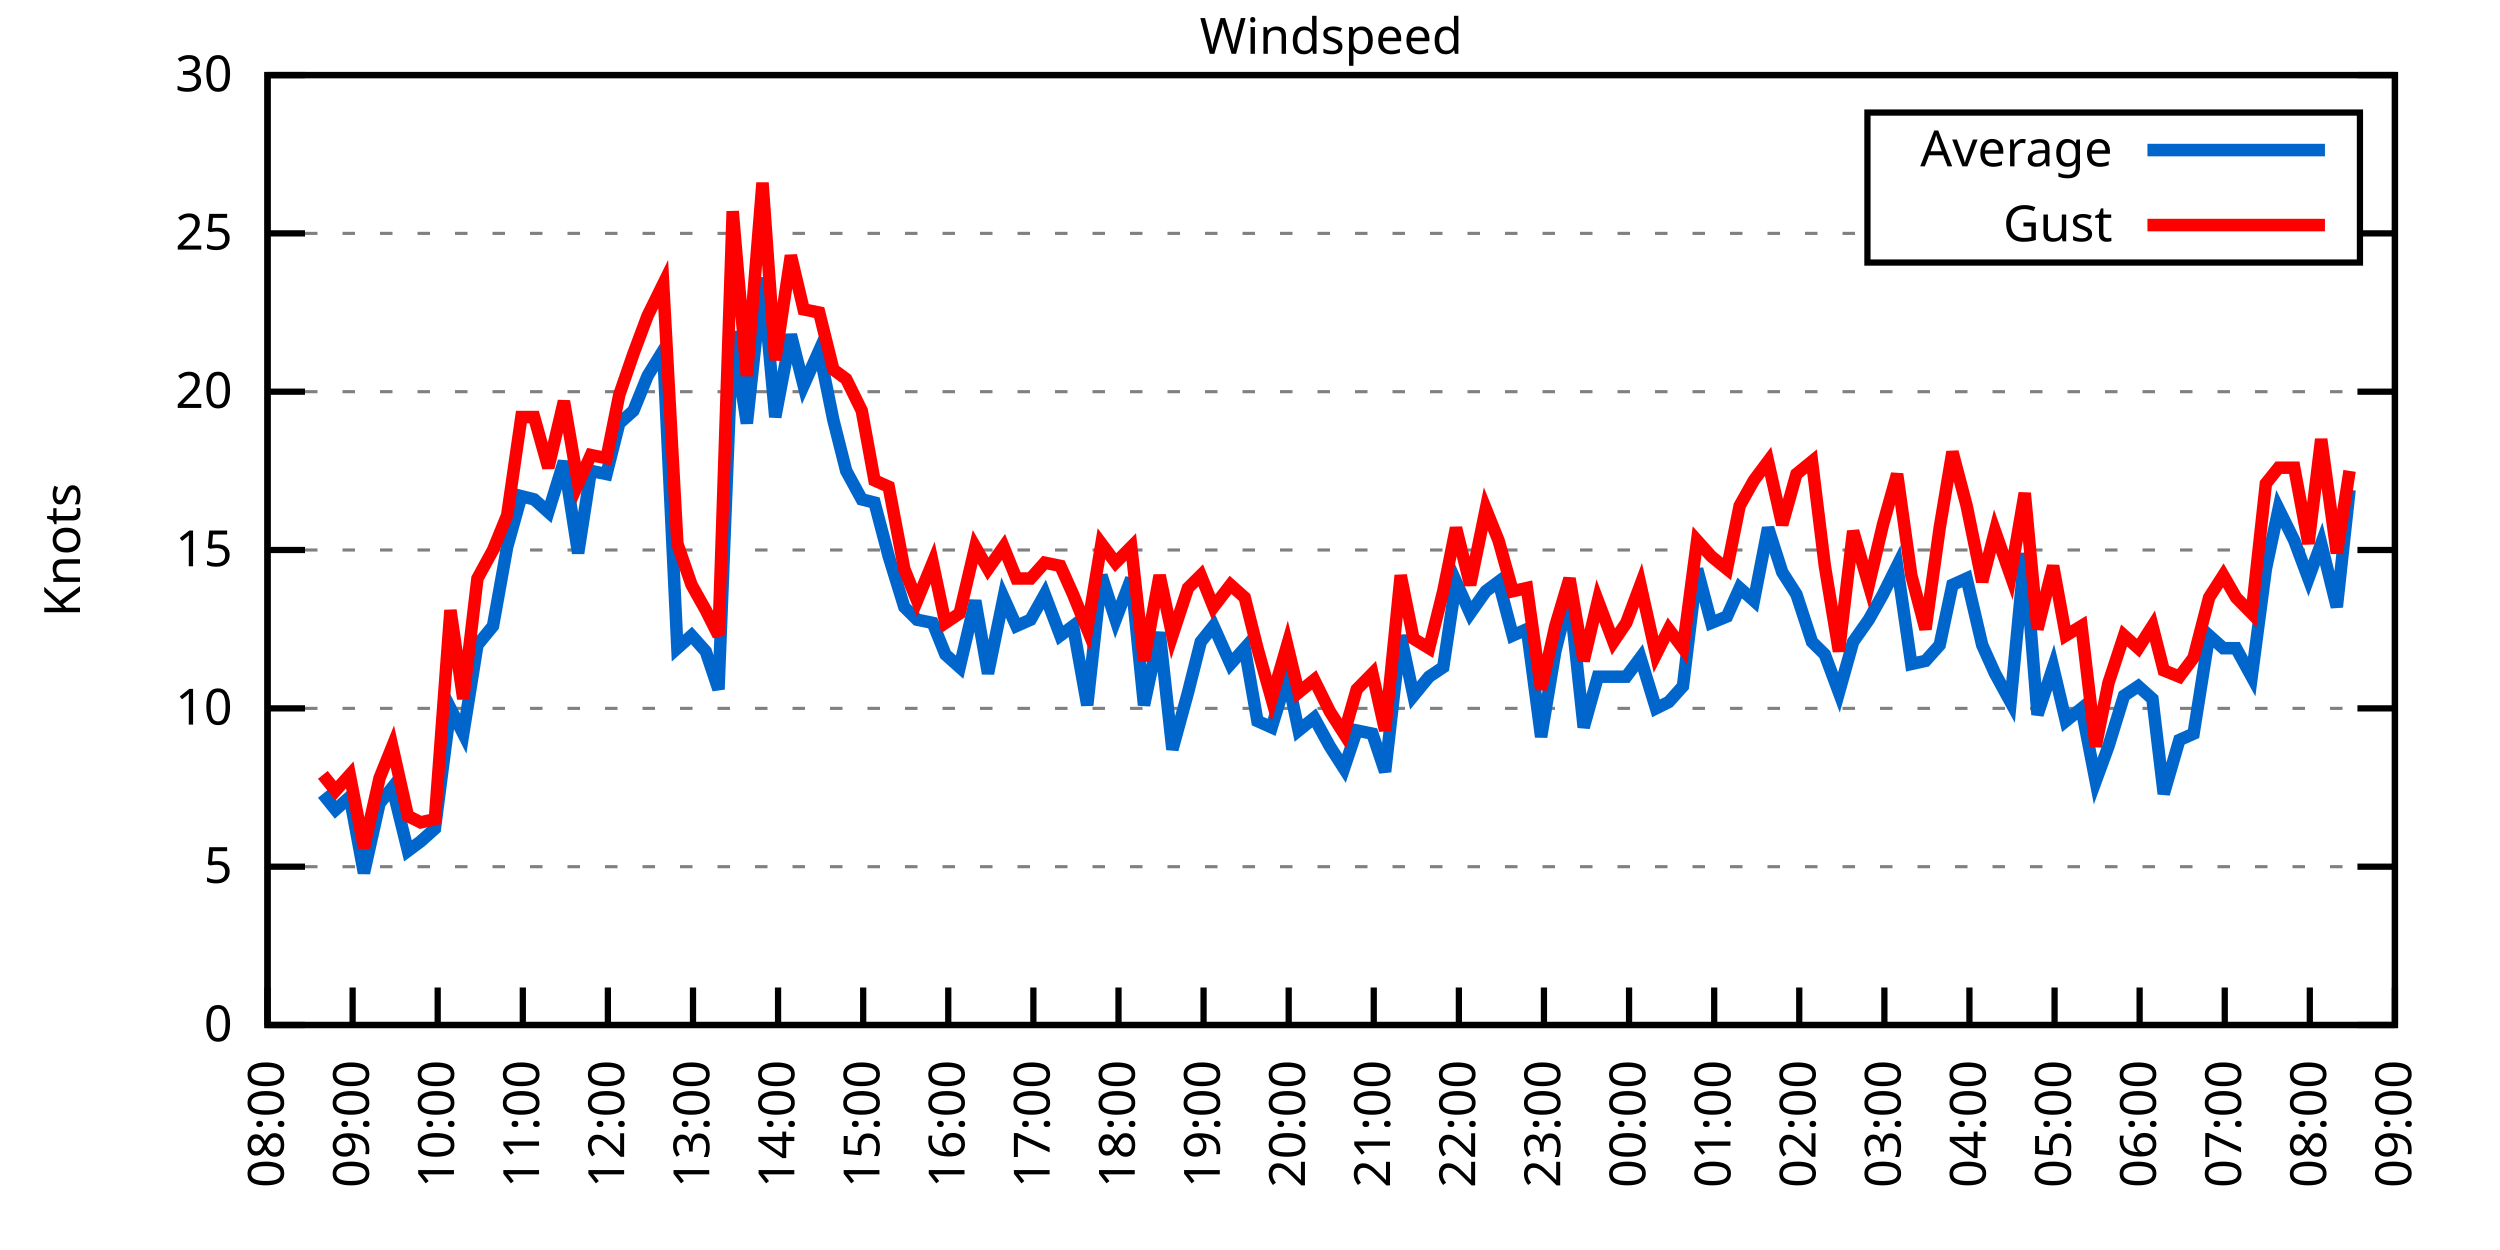
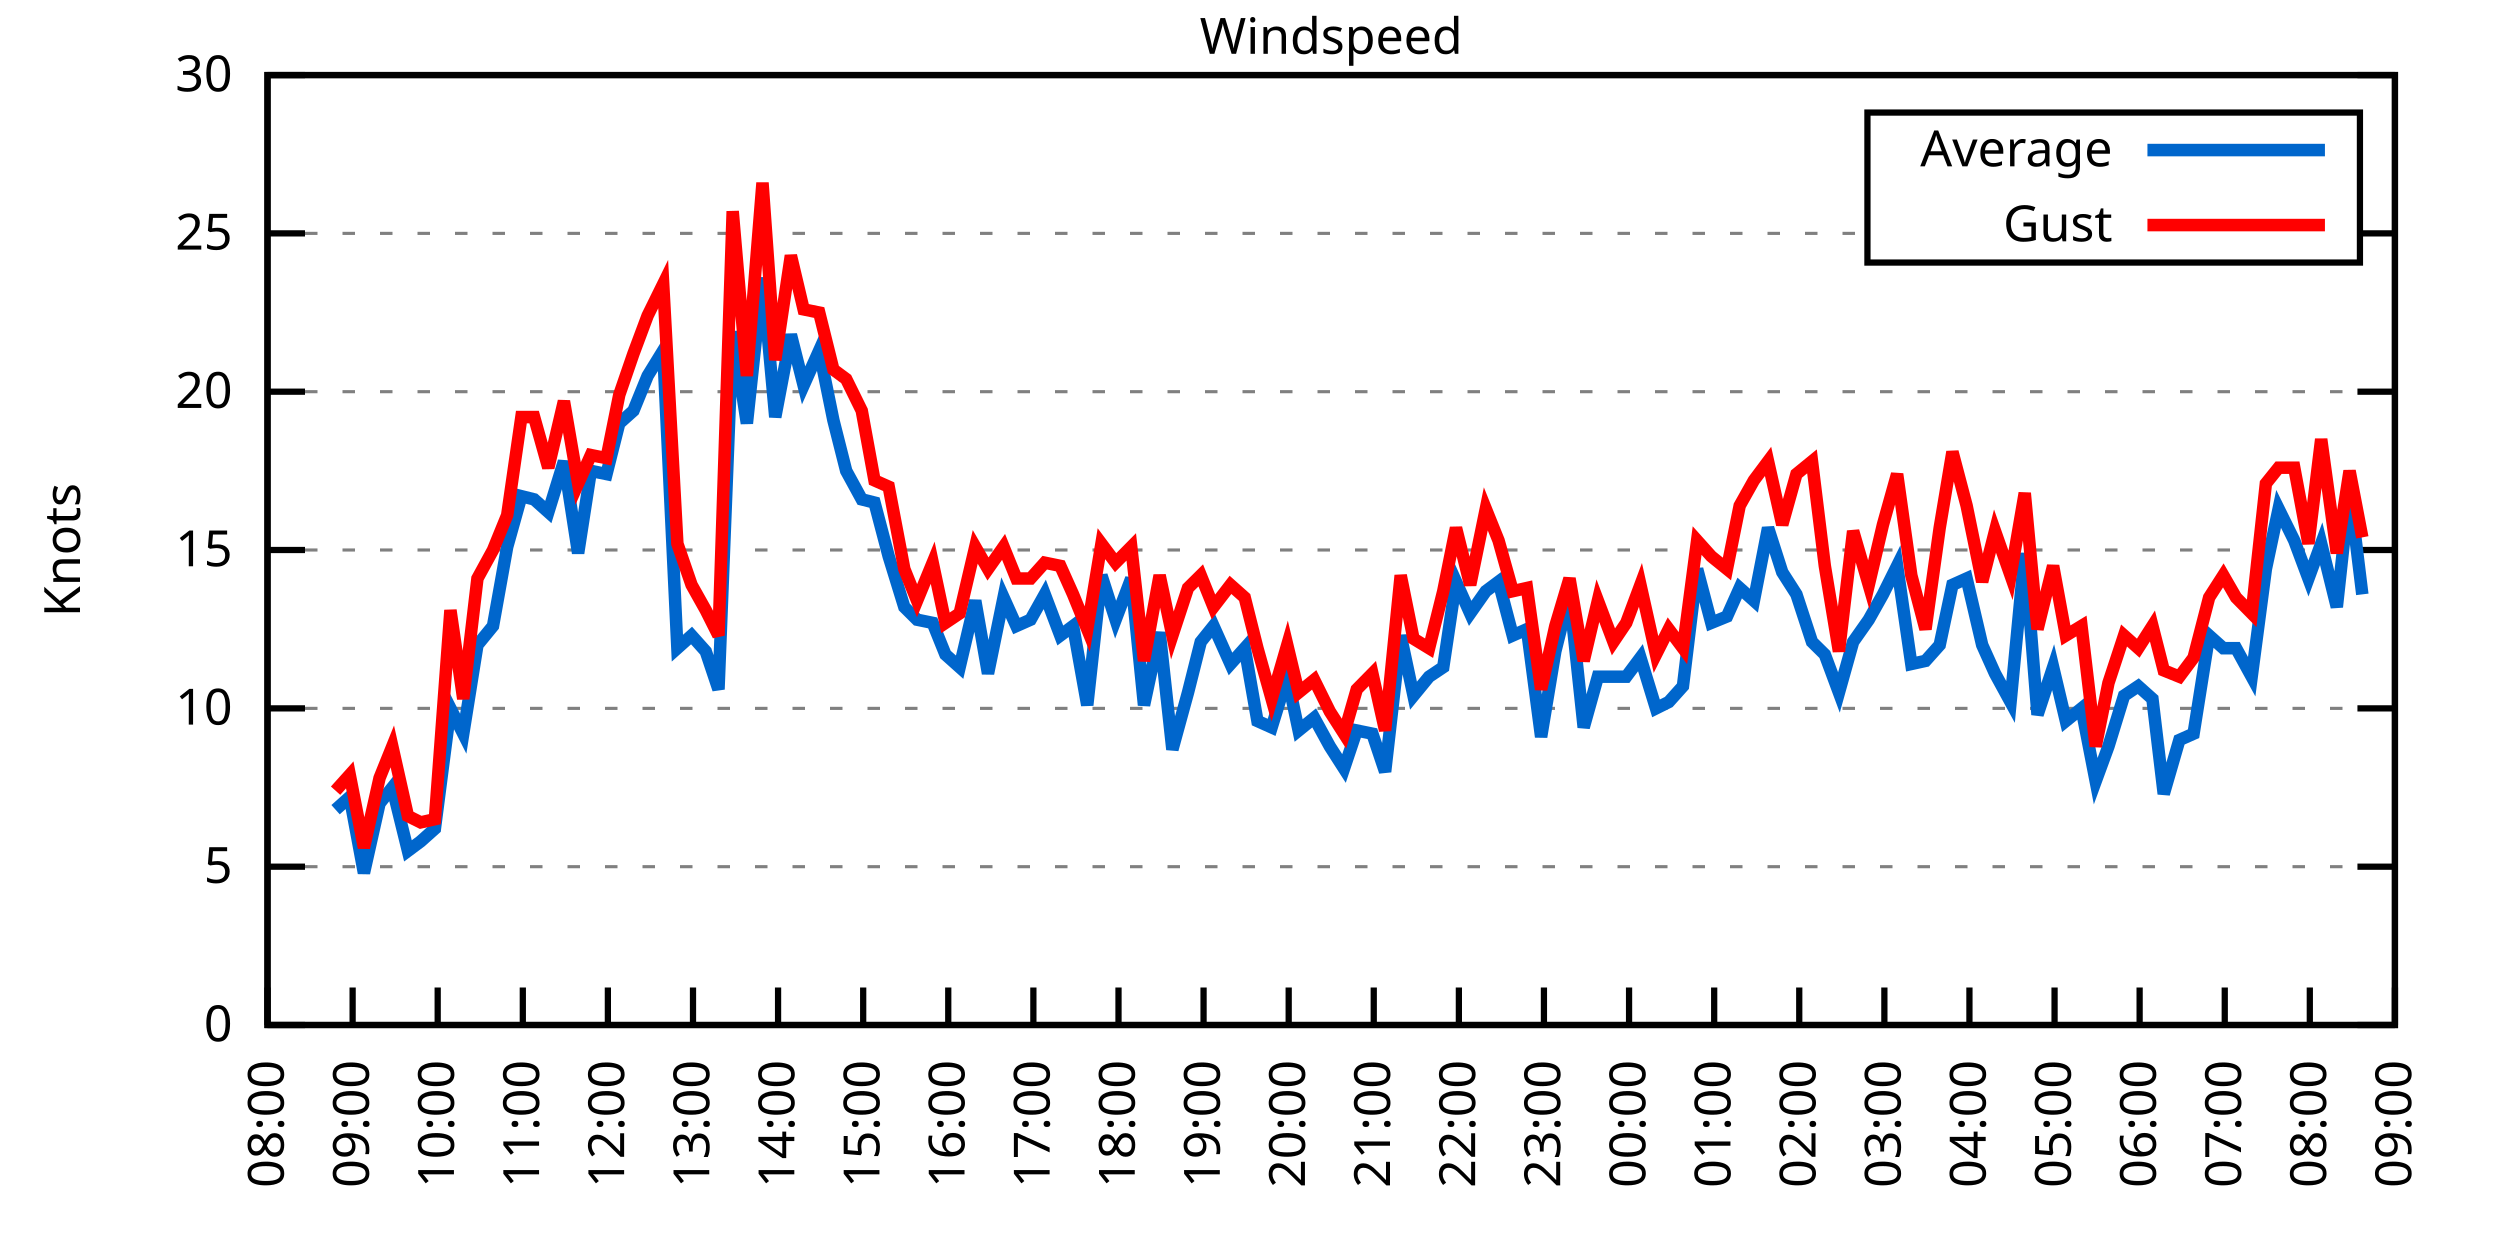
<svg xmlns="http://www.w3.org/2000/svg" xmlns:xlink="http://www.w3.org/1999/xlink" width="400" height="200" viewBox="0 0 400 200">
  <g id="gnuplot_canvas">
    <rect x="0" y="0" width="400" height="200" fill="none" />
    <defs>
      <circle id="gpDot" r="0.5" stroke-width="0.5" stroke="currentColor" />
      <path id="gpPt0" stroke-width="0.333" stroke="currentColor" d="M-1,0 h2 M0,-1 v2" />
      <path id="gpPt1" stroke-width="0.333" stroke="currentColor" d="M-1,-1 L1,1 M1,-1 L-1,1" />
      <path id="gpPt2" stroke-width="0.333" stroke="currentColor" d="M-1,0 L1,0 M0,-1 L0,1 M-1,-1 L1,1 M-1,1 L1,-1" />
      <rect id="gpPt3" stroke-width="0.333" stroke="currentColor" x="-1" y="-1" width="2" height="2" />
      <rect id="gpPt4" stroke-width="0.333" stroke="currentColor" fill="currentColor" x="-1" y="-1" width="2" height="2" />
      <circle id="gpPt5" stroke-width="0.333" stroke="currentColor" cx="0" cy="0" r="1" />
      <use xlink:href="#gpPt5" id="gpPt6" fill="currentColor" stroke="none" />
      <path id="gpPt7" stroke-width="0.333" stroke="currentColor" d="M0,-1.33 L-1.33,0.67 L1.33,0.67 z" />
      <use xlink:href="#gpPt7" id="gpPt8" fill="currentColor" stroke="none" />
      <use xlink:href="#gpPt7" id="gpPt9" stroke="currentColor" transform="rotate(180)" />
      <use xlink:href="#gpPt9" id="gpPt10" fill="currentColor" stroke="none" />
      <use xlink:href="#gpPt3" id="gpPt11" stroke="currentColor" transform="rotate(45)" />
      <use xlink:href="#gpPt11" id="gpPt12" fill="currentColor" stroke="none" />
      <path id="gpPt13" stroke-width="0.333" stroke="currentColor" d="M0,1.330 L1.265,0.411 L0.782,-1.067 L-0.782,-1.076 L-1.265,0.411 z" />
      <use xlink:href="#gpPt13" id="gpPt14" fill="currentColor" stroke="none" />
      <filter id="textbox" filterUnits="objectBoundingBox" x="0" y="0" height="1" width="1">
        <feFlood flood-color="white" flood-opacity="1" result="bgnd" />
        <feComposite in="SourceGraphic" in2="bgnd" operator="atop" />
      </filter>
      <filter id="greybox" filterUnits="objectBoundingBox" x="0" y="0" height="1" width="1">
        <feFlood flood-color="lightgrey" flood-opacity="1" result="grey" />
        <feComposite in="SourceGraphic" in2="grey" operator="atop" />
      </filter>
    </defs>
    <g fill="none" color="white" stroke="currentColor" stroke-width="1.00" stroke-linecap="butt" stroke-linejoin="miter">
</g>
    <g fill="none" color="black" stroke="currentColor" stroke-width="1.00" stroke-linecap="butt" stroke-linejoin="miter">
      <g stroke="none" shape-rendering="crispEdges">
        <polygon fill="rgb(255, 255, 255)" points="42.80,164.00 383.18,164.00 383.18,12.02 42.80,12.02 " />
      </g>
    </g>
    <g fill="none" color="black" stroke="currentColor" stroke-width="1.00" stroke-linecap="butt" stroke-linejoin="miter">
</g>
    <g fill="none" color="black" stroke="black" stroke-width="0.50" stroke-linecap="butt" stroke-linejoin="miter">
</g>
    <g fill="none" color="gray" stroke="currentColor" stroke-width="0.50" stroke-linecap="butt" stroke-linejoin="miter">
      <path stroke="gray" stroke-dasharray="2,4" class="gridline" d="M42.80,164.00 L383.19,164.00  " />
    </g>
    <g fill="none" color="gray" stroke="gray" stroke-width="1.00" stroke-linecap="butt" stroke-linejoin="miter">
</g>
    <g fill="none" color="black" stroke="currentColor" stroke-width="1.00" stroke-linecap="butt" stroke-linejoin="miter">
      <path stroke="black" d="M42.80,164.00 L48.80,164.00 M383.19,164.00 L377.19,164.00  " />
      <g transform="translate(37.20,166.60)" stroke="none" fill="black" font-family="Sans" font-size="8.00" text-anchor="end">
        <text>
          <tspan font-family="Sans"> 0</tspan>
        </text>
      </g>
    </g>
    <g fill="none" color="black" stroke="currentColor" stroke-width="1.00" stroke-linecap="butt" stroke-linejoin="miter">
</g>
    <g fill="none" color="black" stroke="black" stroke-width="0.50" stroke-linecap="butt" stroke-linejoin="miter">
</g>
    <g fill="none" color="gray" stroke="currentColor" stroke-width="0.50" stroke-linecap="butt" stroke-linejoin="miter">
      <path stroke="gray" stroke-dasharray="2,4" class="gridline" d="M42.80,138.67 L383.19,138.67  " />
    </g>
    <g fill="none" color="gray" stroke="gray" stroke-width="1.00" stroke-linecap="butt" stroke-linejoin="miter">
</g>
    <g fill="none" color="black" stroke="currentColor" stroke-width="1.00" stroke-linecap="butt" stroke-linejoin="miter">
      <path stroke="black" d="M42.80,138.67 L48.80,138.67 M383.19,138.67 L377.19,138.67  " />
      <g transform="translate(37.20,141.27)" stroke="none" fill="black" font-family="Sans" font-size="8.00" text-anchor="end">
        <text>
          <tspan font-family="Sans"> 5</tspan>
        </text>
      </g>
    </g>
    <g fill="none" color="black" stroke="currentColor" stroke-width="1.00" stroke-linecap="butt" stroke-linejoin="miter">
</g>
    <g fill="none" color="black" stroke="black" stroke-width="0.50" stroke-linecap="butt" stroke-linejoin="miter">
</g>
    <g fill="none" color="gray" stroke="currentColor" stroke-width="0.50" stroke-linecap="butt" stroke-linejoin="miter">
      <path stroke="gray" stroke-dasharray="2,4" class="gridline" d="M42.80,113.34 L383.19,113.34  " />
    </g>
    <g fill="none" color="gray" stroke="gray" stroke-width="1.00" stroke-linecap="butt" stroke-linejoin="miter">
</g>
    <g fill="none" color="black" stroke="currentColor" stroke-width="1.00" stroke-linecap="butt" stroke-linejoin="miter">
      <path stroke="black" d="M42.80,113.34 L48.80,113.34 M383.19,113.34 L377.19,113.34  " />
      <g transform="translate(37.20,115.94)" stroke="none" fill="black" font-family="Sans" font-size="8.00" text-anchor="end">
        <text>
          <tspan font-family="Sans"> 10</tspan>
        </text>
      </g>
    </g>
    <g fill="none" color="black" stroke="currentColor" stroke-width="1.00" stroke-linecap="butt" stroke-linejoin="miter">
</g>
    <g fill="none" color="black" stroke="black" stroke-width="0.50" stroke-linecap="butt" stroke-linejoin="miter">
</g>
    <g fill="none" color="gray" stroke="currentColor" stroke-width="0.50" stroke-linecap="butt" stroke-linejoin="miter">
      <path stroke="gray" stroke-dasharray="2,4" class="gridline" d="M42.80,88.00 L383.19,88.00  " />
    </g>
    <g fill="none" color="gray" stroke="gray" stroke-width="1.00" stroke-linecap="butt" stroke-linejoin="miter">
</g>
    <g fill="none" color="black" stroke="currentColor" stroke-width="1.00" stroke-linecap="butt" stroke-linejoin="miter">
      <path stroke="black" d="M42.80,88.00 L48.80,88.00 M383.19,88.00 L377.19,88.00  " />
      <g transform="translate(37.20,90.60)" stroke="none" fill="black" font-family="Sans" font-size="8.00" text-anchor="end">
        <text>
          <tspan font-family="Sans"> 15</tspan>
        </text>
      </g>
    </g>
    <g fill="none" color="black" stroke="currentColor" stroke-width="1.00" stroke-linecap="butt" stroke-linejoin="miter">
</g>
    <g fill="none" color="black" stroke="black" stroke-width="0.50" stroke-linecap="butt" stroke-linejoin="miter">
</g>
    <g fill="none" color="gray" stroke="currentColor" stroke-width="0.50" stroke-linecap="butt" stroke-linejoin="miter">
      <path stroke="gray" stroke-dasharray="2,4" class="gridline" d="M42.80,62.67 L383.19,62.67  " />
    </g>
    <g fill="none" color="gray" stroke="gray" stroke-width="1.00" stroke-linecap="butt" stroke-linejoin="miter">
</g>
    <g fill="none" color="black" stroke="currentColor" stroke-width="1.00" stroke-linecap="butt" stroke-linejoin="miter">
      <path stroke="black" d="M42.80,62.67 L48.80,62.67 M383.19,62.67 L377.19,62.67  " />
      <g transform="translate(37.20,65.27)" stroke="none" fill="black" font-family="Sans" font-size="8.00" text-anchor="end">
        <text>
          <tspan font-family="Sans"> 20</tspan>
        </text>
      </g>
    </g>
    <g fill="none" color="black" stroke="currentColor" stroke-width="1.00" stroke-linecap="butt" stroke-linejoin="miter">
</g>
    <g fill="none" color="black" stroke="black" stroke-width="0.50" stroke-linecap="butt" stroke-linejoin="miter">
</g>
    <g fill="none" color="gray" stroke="currentColor" stroke-width="0.50" stroke-linecap="butt" stroke-linejoin="miter">
      <path stroke="gray" stroke-dasharray="2,4" class="gridline" d="M42.80,37.34 L298.79,37.34 M377.59,37.34 L383.19,37.34  " />
    </g>
    <g fill="none" color="gray" stroke="gray" stroke-width="1.00" stroke-linecap="butt" stroke-linejoin="miter">
</g>
    <g fill="none" color="black" stroke="currentColor" stroke-width="1.00" stroke-linecap="butt" stroke-linejoin="miter">
      <path stroke="black" d="M42.80,37.34 L48.80,37.34 M383.19,37.34 L377.19,37.34  " />
      <g transform="translate(37.20,39.94)" stroke="none" fill="black" font-family="Sans" font-size="8.00" text-anchor="end">
        <text>
          <tspan font-family="Sans"> 25</tspan>
        </text>
      </g>
    </g>
    <g fill="none" color="black" stroke="currentColor" stroke-width="1.00" stroke-linecap="butt" stroke-linejoin="miter">
</g>
    <g fill="none" color="black" stroke="black" stroke-width="0.50" stroke-linecap="butt" stroke-linejoin="miter">
</g>
    <g fill="none" color="gray" stroke="currentColor" stroke-width="0.50" stroke-linecap="butt" stroke-linejoin="miter">
      <path stroke="gray" stroke-dasharray="2,4" class="gridline" d="M42.80,12.01 L383.19,12.01  " />
    </g>
    <g fill="none" color="gray" stroke="gray" stroke-width="1.00" stroke-linecap="butt" stroke-linejoin="miter">
</g>
    <g fill="none" color="black" stroke="currentColor" stroke-width="1.00" stroke-linecap="butt" stroke-linejoin="miter">
      <path stroke="black" d="M42.80,12.01 L48.80,12.01 M383.19,12.01 L377.19,12.01  " />
      <g transform="translate(37.20,14.61)" stroke="none" fill="black" font-family="Sans" font-size="8.00" text-anchor="end">
        <text>
          <tspan font-family="Sans"> 30</tspan>
        </text>
      </g>
    </g>
    <g fill="none" color="black" stroke="currentColor" stroke-width="1.00" stroke-linecap="butt" stroke-linejoin="miter">
      <path stroke="black" d="M42.80,164.00 L42.80,158.00  " />
      <g transform="translate(45.40,169.60) rotate(270.00)" stroke="none" fill="black" font-family="Sans" font-size="8.00" text-anchor="end">
        <text>
          <tspan font-family="Sans">08:00</tspan>
        </text>
      </g>
    </g>
    <g fill="none" color="black" stroke="currentColor" stroke-width="1.00" stroke-linecap="butt" stroke-linejoin="miter">
      <path stroke="black" d="M56.42,164.00 L56.42,158.00  " />
      <g transform="translate(59.02,169.60) rotate(270.00)" stroke="none" fill="black" font-family="Sans" font-size="8.00" text-anchor="end">
        <text>
          <tspan font-family="Sans">09:00</tspan>
        </text>
      </g>
    </g>
    <g fill="none" color="black" stroke="currentColor" stroke-width="1.00" stroke-linecap="butt" stroke-linejoin="miter">
      <path stroke="black" d="M70.03,164.00 L70.03,158.00  " />
      <g transform="translate(72.63,169.60) rotate(270.00)" stroke="none" fill="black" font-family="Sans" font-size="8.00" text-anchor="end">
        <text>
          <tspan font-family="Sans">10:00</tspan>
        </text>
      </g>
    </g>
    <g fill="none" color="black" stroke="currentColor" stroke-width="1.00" stroke-linecap="butt" stroke-linejoin="miter">
      <path stroke="black" d="M83.65,164.00 L83.65,158.00  " />
      <g transform="translate(86.25,169.60) rotate(270.00)" stroke="none" fill="black" font-family="Sans" font-size="8.00" text-anchor="end">
        <text>
          <tspan font-family="Sans">11:00</tspan>
        </text>
      </g>
    </g>
    <g fill="none" color="black" stroke="currentColor" stroke-width="1.00" stroke-linecap="butt" stroke-linejoin="miter">
      <path stroke="black" d="M97.26,164.00 L97.26,158.00  " />
      <g transform="translate(99.86,169.60) rotate(270.00)" stroke="none" fill="black" font-family="Sans" font-size="8.00" text-anchor="end">
        <text>
          <tspan font-family="Sans">12:00</tspan>
        </text>
      </g>
    </g>
    <g fill="none" color="black" stroke="currentColor" stroke-width="1.00" stroke-linecap="butt" stroke-linejoin="miter">
      <path stroke="black" d="M110.88,164.00 L110.88,158.00  " />
      <g transform="translate(113.48,169.60) rotate(270.00)" stroke="none" fill="black" font-family="Sans" font-size="8.00" text-anchor="end">
        <text>
          <tspan font-family="Sans">13:00</tspan>
        </text>
      </g>
    </g>
    <g fill="none" color="black" stroke="currentColor" stroke-width="1.00" stroke-linecap="butt" stroke-linejoin="miter">
      <path stroke="black" d="M124.49,164.00 L124.49,158.00  " />
      <g transform="translate(127.09,169.60) rotate(270.00)" stroke="none" fill="black" font-family="Sans" font-size="8.00" text-anchor="end">
        <text>
          <tspan font-family="Sans">14:00</tspan>
        </text>
      </g>
    </g>
    <g fill="none" color="black" stroke="currentColor" stroke-width="1.00" stroke-linecap="butt" stroke-linejoin="miter">
      <path stroke="black" d="M138.11,164.00 L138.11,158.00  " />
      <g transform="translate(140.71,169.60) rotate(270.00)" stroke="none" fill="black" font-family="Sans" font-size="8.00" text-anchor="end">
        <text>
          <tspan font-family="Sans">15:00</tspan>
        </text>
      </g>
    </g>
    <g fill="none" color="black" stroke="currentColor" stroke-width="1.00" stroke-linecap="butt" stroke-linejoin="miter">
      <path stroke="black" d="M151.72,164.00 L151.72,158.00  " />
      <g transform="translate(154.32,169.60) rotate(270.00)" stroke="none" fill="black" font-family="Sans" font-size="8.00" text-anchor="end">
        <text>
          <tspan font-family="Sans">16:00</tspan>
        </text>
      </g>
    </g>
    <g fill="none" color="black" stroke="currentColor" stroke-width="1.00" stroke-linecap="butt" stroke-linejoin="miter">
      <path stroke="black" d="M165.34,164.00 L165.34,158.00  " />
      <g transform="translate(167.94,169.60) rotate(270.00)" stroke="none" fill="black" font-family="Sans" font-size="8.00" text-anchor="end">
        <text>
          <tspan font-family="Sans">17:00</tspan>
        </text>
      </g>
    </g>
    <g fill="none" color="black" stroke="currentColor" stroke-width="1.00" stroke-linecap="butt" stroke-linejoin="miter">
      <path stroke="black" d="M178.96,164.00 L178.96,158.00  " />
      <g transform="translate(181.56,169.60) rotate(270.00)" stroke="none" fill="black" font-family="Sans" font-size="8.00" text-anchor="end">
        <text>
          <tspan font-family="Sans">18:00</tspan>
        </text>
      </g>
    </g>
    <g fill="none" color="black" stroke="currentColor" stroke-width="1.00" stroke-linecap="butt" stroke-linejoin="miter">
      <path stroke="black" d="M192.57,164.00 L192.57,158.00  " />
      <g transform="translate(195.17,169.60) rotate(270.00)" stroke="none" fill="black" font-family="Sans" font-size="8.00" text-anchor="end">
        <text>
          <tspan font-family="Sans">19:00</tspan>
        </text>
      </g>
    </g>
    <g fill="none" color="black" stroke="currentColor" stroke-width="1.00" stroke-linecap="butt" stroke-linejoin="miter">
      <path stroke="black" d="M206.19,164.00 L206.19,158.00  " />
      <g transform="translate(208.79,169.60) rotate(270.00)" stroke="none" fill="black" font-family="Sans" font-size="8.00" text-anchor="end">
        <text>
          <tspan font-family="Sans">20:00</tspan>
        </text>
      </g>
    </g>
    <g fill="none" color="black" stroke="currentColor" stroke-width="1.00" stroke-linecap="butt" stroke-linejoin="miter">
      <path stroke="black" d="M219.80,164.00 L219.80,158.00  " />
      <g transform="translate(222.40,169.60) rotate(270.00)" stroke="none" fill="black" font-family="Sans" font-size="8.00" text-anchor="end">
        <text>
          <tspan font-family="Sans">21:00</tspan>
        </text>
      </g>
    </g>
    <g fill="none" color="black" stroke="currentColor" stroke-width="1.00" stroke-linecap="butt" stroke-linejoin="miter">
      <path stroke="black" d="M233.42,164.00 L233.42,158.00  " />
      <g transform="translate(236.02,169.60) rotate(270.00)" stroke="none" fill="black" font-family="Sans" font-size="8.00" text-anchor="end">
        <text>
          <tspan font-family="Sans">22:00</tspan>
        </text>
      </g>
    </g>
    <g fill="none" color="black" stroke="currentColor" stroke-width="1.00" stroke-linecap="butt" stroke-linejoin="miter">
      <path stroke="black" d="M247.03,164.00 L247.03,158.00  " />
      <g transform="translate(249.63,169.60) rotate(270.00)" stroke="none" fill="black" font-family="Sans" font-size="8.00" text-anchor="end">
        <text>
          <tspan font-family="Sans">23:00</tspan>
        </text>
      </g>
    </g>
    <g fill="none" color="black" stroke="currentColor" stroke-width="1.00" stroke-linecap="butt" stroke-linejoin="miter">
      <path stroke="black" d="M260.65,164.00 L260.65,158.00  " />
      <g transform="translate(263.25,169.60) rotate(270.00)" stroke="none" fill="black" font-family="Sans" font-size="8.00" text-anchor="end">
        <text>
          <tspan font-family="Sans">00:00</tspan>
        </text>
      </g>
    </g>
    <g fill="none" color="black" stroke="currentColor" stroke-width="1.00" stroke-linecap="butt" stroke-linejoin="miter">
      <path stroke="black" d="M274.27,164.00 L274.27,158.00  " />
      <g transform="translate(276.87,169.60) rotate(270.00)" stroke="none" fill="black" font-family="Sans" font-size="8.00" text-anchor="end">
        <text>
          <tspan font-family="Sans">01:00</tspan>
        </text>
      </g>
    </g>
    <g fill="none" color="black" stroke="currentColor" stroke-width="1.00" stroke-linecap="butt" stroke-linejoin="miter">
      <path stroke="black" d="M287.88,164.00 L287.88,158.00  " />
      <g transform="translate(290.48,169.60) rotate(270.00)" stroke="none" fill="black" font-family="Sans" font-size="8.00" text-anchor="end">
        <text>
          <tspan font-family="Sans">02:00</tspan>
        </text>
      </g>
    </g>
    <g fill="none" color="black" stroke="currentColor" stroke-width="1.00" stroke-linecap="butt" stroke-linejoin="miter">
      <path stroke="black" d="M301.50,164.00 L301.50,158.00  " />
      <g transform="translate(304.10,169.60) rotate(270.00)" stroke="none" fill="black" font-family="Sans" font-size="8.00" text-anchor="end">
        <text>
          <tspan font-family="Sans">03:00</tspan>
        </text>
      </g>
    </g>
    <g fill="none" color="black" stroke="currentColor" stroke-width="1.00" stroke-linecap="butt" stroke-linejoin="miter">
      <path stroke="black" d="M315.11,164.00 L315.11,158.00  " />
      <g transform="translate(317.71,169.60) rotate(270.00)" stroke="none" fill="black" font-family="Sans" font-size="8.00" text-anchor="end">
        <text>
          <tspan font-family="Sans">04:00</tspan>
        </text>
      </g>
    </g>
    <g fill="none" color="black" stroke="currentColor" stroke-width="1.00" stroke-linecap="butt" stroke-linejoin="miter">
      <path stroke="black" d="M328.73,164.00 L328.73,158.00  " />
      <g transform="translate(331.33,169.60) rotate(270.00)" stroke="none" fill="black" font-family="Sans" font-size="8.00" text-anchor="end">
        <text>
          <tspan font-family="Sans">05:00</tspan>
        </text>
      </g>
    </g>
    <g fill="none" color="black" stroke="currentColor" stroke-width="1.00" stroke-linecap="butt" stroke-linejoin="miter">
      <path stroke="black" d="M342.34,164.00 L342.34,158.00  " />
      <g transform="translate(344.94,169.60) rotate(270.00)" stroke="none" fill="black" font-family="Sans" font-size="8.00" text-anchor="end">
        <text>
          <tspan font-family="Sans">06:00</tspan>
        </text>
      </g>
    </g>
    <g fill="none" color="black" stroke="currentColor" stroke-width="1.00" stroke-linecap="butt" stroke-linejoin="miter">
      <path stroke="black" d="M355.96,164.00 L355.96,158.00  " />
      <g transform="translate(358.56,169.60) rotate(270.00)" stroke="none" fill="black" font-family="Sans" font-size="8.00" text-anchor="end">
        <text>
          <tspan font-family="Sans">07:00</tspan>
        </text>
      </g>
    </g>
    <g fill="none" color="black" stroke="currentColor" stroke-width="1.00" stroke-linecap="butt" stroke-linejoin="miter">
      <path stroke="black" d="M369.57,164.00 L369.57,158.00  " />
      <g transform="translate(372.17,169.60) rotate(270.00)" stroke="none" fill="black" font-family="Sans" font-size="8.00" text-anchor="end">
        <text>
          <tspan font-family="Sans">08:00</tspan>
        </text>
      </g>
    </g>
    <g fill="none" color="black" stroke="currentColor" stroke-width="1.00" stroke-linecap="butt" stroke-linejoin="miter">
      <path stroke="black" d="M383.19,164.00 L383.19,158.00  " />
      <g transform="translate(385.79,169.60) rotate(270.00)" stroke="none" fill="black" font-family="Sans" font-size="8.00" text-anchor="end">
        <text>
          <tspan font-family="Sans">09:00</tspan>
        </text>
      </g>
    </g>
    <g fill="none" color="black" stroke="currentColor" stroke-width="1.00" stroke-linecap="butt" stroke-linejoin="miter">
</g>
    <g fill="none" color="black" stroke="currentColor" stroke-width="1.00" stroke-linecap="butt" stroke-linejoin="miter">
      <path stroke="black" d="M42.80,12.01 L42.80,164.00 L383.19,164.00 L383.19,12.01 L42.80,12.01 Z  " />
    </g>
    <g fill="none" color="black" stroke="currentColor" stroke-width="1.00" stroke-linecap="butt" stroke-linejoin="miter">
</g>
    <g fill="none" color="black" stroke="currentColor" stroke-width="1.00" stroke-linecap="butt" stroke-linejoin="miter">
      <path stroke="black" d="M298.79,42.01 L298.79,18.01 L377.59,18.01 L377.59,42.01 L298.79,42.01 Z  " />
    </g>
    <g id="Windspeed_plot_1">
      <g fill="none" color="white" stroke="black" stroke-width="2.00" stroke-linecap="butt" stroke-linejoin="miter">
</g>
      <g fill="none" color="black" stroke="currentColor" stroke-width="2.00" stroke-linecap="butt" stroke-linejoin="miter">
        <g transform="translate(337.99,26.61)" stroke="none" fill="black" font-family="Sans" font-size="8.00" text-anchor="end">
          <text>
            <tspan font-family="Sans">Average</tspan>
          </text>
        </g>
      </g>
      <g fill="none" color="black" stroke="currentColor" stroke-width="2.00" stroke-linecap="butt" stroke-linejoin="miter">
-         <path stroke="rgb(  0, 102, 204)" d="M343.59,24.01 L371.99,24.01 M51.65,127.02 L53.69,129.55 L55.96,127.52 L58.23,139.68 L60.73,128.54 L62.77,126.00   L65.27,136.14 L67.31,134.62 L69.58,132.59 L72.07,113.34 L74.12,117.39 L76.39,103.20 L78.88,100.16 L81.15,87.50   L83.42,79.39 L85.46,79.90 L87.73,81.93 L90.23,73.82 L92.50,88.51 L94.54,75.34 L97.04,75.85 L99.08,67.74   L101.35,65.71 L103.62,60.14 L106.11,56.09 L108.38,103.71 L110.65,101.68 L112.92,104.22 L114.96,110.30 L117.23,53.05   L119.50,67.74 L122.00,44.43 L124.04,66.73 L126.54,53.55 L128.58,61.66 L131.07,56.09 L133.34,67.23 L135.39,75.34   L137.88,79.90 L139.92,80.41 L142.19,89.02 L144.69,97.12 L146.73,99.15 L149.23,99.66 L151.27,104.72 L153.54,106.75   L156.04,96.11 L158.08,107.76 L160.57,95.60 L162.62,100.16 L164.89,99.15 L167.16,95.10 L169.65,101.68 L171.69,100.16   L173.96,112.83 L176.23,92.06 L178.50,99.15 L181.00,92.56 L183.04,112.83 L185.54,101.18 L187.58,119.92 L190.08,110.80   L192.12,102.70 L194.16,100.16 L196.88,106.24 L199.15,103.71 L201.19,115.36 L203.46,116.38 L205.96,108.27 L207.78,116.88   L210.27,114.86 L212.77,119.42 L215.04,122.96 L217.08,116.88 L219.58,117.39 L221.62,123.47 L224.11,101.68 L226.16,111.31   L228.65,108.27 L230.92,106.75 L232.96,93.07 L235.23,98.14 L237.73,94.59 L239.77,93.07 L242.04,101.68 L244.31,100.67   L246.58,117.90 L248.85,104.22 L251.12,95.10 L253.39,116.38 L255.66,108.27 L258.15,108.27 L260.20,108.27 L262.47,105.23   L264.96,113.34 L267.00,112.32 L269.27,109.79 L271.54,91.04 L273.81,99.66 L276.31,98.64 L278.35,94.08 L280.62,96.11   L282.89,84.46 L285.16,91.55 L287.43,95.10 L289.92,102.70 L291.97,104.72 L294.23,110.80 L296.50,102.70 L299.00,99.15   L301.27,95.10 L303.54,90.54 L305.81,106.24 L308.08,105.74 L310.35,103.20 L312.39,93.58 L314.66,92.56 L317.15,103.20   L319.20,107.76 L321.69,112.32 L323.96,88.51 L326.00,114.35 L328.50,106.75 L330.54,115.36 L333.04,113.34 L335.31,124.99   L337.35,119.42 L339.85,111.31 L342.12,109.79 L344.39,111.82 L346.20,127.02 L348.70,118.40 L350.97,117.39 L353.46,101.68   L355.73,103.71 L357.77,103.71 L360.27,108.27 L362.54,91.04 L364.58,81.42 L367.08,86.49 L369.35,92.56 L371.39,86.99   L373.89,97.12 L375.93,78.38  " />
+         <path stroke="rgb(  0, 102, 204)" d="M343.59,24.01 L371.99,24.01 M53.69,129.55 L55.96,127.52 L58.23,139.68 L60.73,128.54 L62.77,126.00 L65.27,136.14   L67.31,134.62 L69.58,132.59 L72.07,113.34 L74.12,117.39 L76.39,103.20 L78.88,100.16 L81.15,87.50 L83.42,79.39   L85.46,79.90 L87.73,81.93 L90.23,73.82 L92.50,88.51 L94.54,75.34 L97.04,75.85 L99.08,67.74 L101.35,65.71   L103.62,60.14 L106.11,56.09 L108.38,103.71 L110.65,101.68 L112.92,104.22 L114.96,110.30 L117.23,53.05 L119.50,67.74   L122.00,44.43 L124.04,66.73 L126.54,53.55 L128.58,61.66 L131.07,56.09 L133.34,67.23 L135.39,75.34 L137.88,79.90   L139.92,80.41 L142.19,89.02 L144.69,97.12 L146.73,99.15 L149.23,99.66 L151.27,104.72 L153.54,106.75 L156.04,96.11   L158.08,107.76 L160.57,95.60 L162.62,100.16 L164.89,99.15 L167.16,95.10 L169.65,101.68 L171.69,100.16 L173.96,112.83   L176.23,92.06 L178.50,99.15 L181.00,92.56 L183.04,112.83 L185.54,101.18 L187.58,119.92 L190.08,110.80 L192.12,102.70   L194.16,100.16 L196.88,106.24 L199.15,103.71 L201.19,115.36 L203.46,116.38 L205.96,108.27 L207.78,116.88 L210.27,114.86   L212.77,119.42 L215.04,122.96 L217.08,116.88 L219.58,117.39 L221.62,123.47 L224.11,101.68 L226.16,111.31 L228.65,108.27   L230.92,106.75 L232.96,93.07 L235.23,98.14 L237.73,94.59 L239.77,93.07 L242.04,101.68 L244.31,100.67 L246.58,117.90   L248.85,104.22 L251.12,95.10 L253.39,116.38 L255.66,108.27 L258.15,108.27 L260.20,108.27 L262.47,105.23 L264.96,113.34   L267.00,112.32 L269.27,109.79 L271.54,91.04 L273.81,99.66 L276.31,98.64 L278.35,94.08 L280.62,96.11 L282.89,84.46   L285.16,91.55 L287.43,95.10 L289.92,102.70 L291.97,104.72 L294.23,110.80 L296.50,102.70 L299.00,99.15 L301.27,95.10   L303.54,90.54 L305.81,106.24 L308.08,105.74 L310.35,103.20 L312.39,93.58 L314.66,92.56 L317.15,103.20 L319.20,107.76   L321.69,112.32 L323.96,88.51 L326.00,114.35 L328.50,106.75 L330.54,115.36 L333.04,113.34 L335.31,124.99 L337.35,119.42   L339.85,111.31 L342.12,109.79 L344.39,111.82 L346.20,127.02 L348.70,118.40 L350.97,117.39 L353.46,101.68 L355.73,103.71   L357.77,103.71 L360.27,108.27 L362.54,91.04 L364.58,81.42 L367.08,86.49 L369.35,92.56 L371.39,86.99 L373.89,97.12   L375.93,78.38 L377.97,95.10  " />
      </g>
    </g>
    <g id="Windspeed_plot_2">
      <g fill="none" color="black" stroke="currentColor" stroke-width="2.00" stroke-linecap="butt" stroke-linejoin="miter">
        <g transform="translate(337.99,38.61)" stroke="none" fill="black" font-family="Sans" font-size="8.00" text-anchor="end">
          <text>
            <tspan font-family="Sans">Gust</tspan>
          </text>
        </g>
      </g>
      <g fill="none" color="black" stroke="currentColor" stroke-width="2.00" stroke-linecap="butt" stroke-linejoin="miter">
-         <path stroke="rgb(255,   0,   0)" d="M343.59,36.01 L371.99,36.01 M51.65,123.98 L53.69,126.51 L55.96,123.98 L58.23,135.63 L60.73,124.48 L62.77,119.42   L65.27,130.56 L67.31,131.58 L69.58,131.07 L72.07,97.63 L74.12,111.82 L76.39,92.56 L78.88,88.00 L81.15,82.43   L83.42,66.73 L85.46,66.73 L87.73,74.83 L90.23,64.19 L92.50,77.37 L94.54,72.81 L97.04,73.31 L99.08,63.18   L101.35,56.59 L103.62,50.51 L106.11,45.45 L108.38,86.99 L110.65,93.58 L112.92,97.63 L114.96,101.68 L117.23,33.80   L119.50,60.14 L122.00,29.24 L124.04,57.61 L126.54,40.89 L128.58,49.50 L131.07,50.01 L133.34,59.13 L135.39,60.65   L137.88,65.71 L139.92,76.86 L142.19,77.87 L144.69,91.04 L146.73,96.11 L149.23,90.03 L151.27,99.66 L153.54,98.14   L156.04,87.50 L158.08,91.04 L160.57,87.50 L162.62,92.56 L164.89,92.56 L167.16,90.03 L169.65,90.54 L171.69,95.10   L173.96,100.67 L176.23,86.99 L178.50,90.03 L181.00,87.50 L183.04,105.74 L185.54,92.06 L187.58,101.68 L190.08,94.08   L192.12,92.06 L194.16,97.12 L196.88,93.58 L199.15,95.60 L201.19,103.71 L203.46,111.82 L205.96,103.20 L207.78,110.80   L210.27,108.78 L212.77,113.84 L215.04,117.39 L217.08,110.30 L219.58,107.76 L221.62,116.88 L224.11,92.06 L226.16,102.19   L228.65,103.71 L230.92,94.59 L232.96,84.46 L235.23,93.58 L237.73,81.42 L239.77,86.49 L242.04,94.59 L244.31,94.08   L246.58,110.30 L248.85,100.16 L251.12,92.56 L253.39,105.74 L255.66,96.11 L258.15,102.70 L260.20,99.66 L262.47,93.58   L264.96,104.72 L267.00,100.67 L269.27,103.71 L271.54,86.49 L273.81,89.02 L276.31,91.04 L278.35,80.91 L280.62,76.86   L282.89,73.82 L285.16,83.95 L287.43,75.85 L289.92,73.82 L291.97,90.54 L294.23,104.22 L296.50,84.97 L299.00,93.58   L301.27,83.95 L303.54,75.85 L305.81,92.06 L308.08,100.67 L310.35,84.46 L312.39,72.30 L314.66,80.91 L317.15,93.07   L319.20,84.97 L321.69,92.06 L323.96,78.89 L326.00,100.67 L328.50,90.54 L330.54,101.68 L333.04,100.16 L335.31,119.42   L337.35,109.28 L339.85,101.68 L342.12,103.71 L344.39,100.16 L346.20,107.26 L348.70,108.27 L350.97,105.23 L353.46,95.60   L355.73,92.06 L357.77,95.60 L360.27,98.14 L362.54,77.37 L364.58,74.83 L367.08,74.83 L369.35,86.99 L371.39,70.27   L373.89,88.51 L375.93,75.34  " />
+         <path stroke="rgb(255,   0,   0)" d="M343.59,36.01 L371.99,36.01 M53.69,126.51 L55.96,123.98 L58.23,135.63 L60.73,124.48 L62.77,119.42 L65.27,130.56   L67.31,131.58 L69.58,131.07 L72.07,97.63 L74.12,111.82 L76.39,92.56 L78.88,88.00 L81.15,82.43 L83.42,66.73   L85.46,66.73 L87.73,74.83 L90.23,64.19 L92.50,77.37 L94.54,72.81 L97.04,73.31 L99.08,63.18 L101.35,56.59   L103.62,50.51 L106.11,45.45 L108.38,86.99 L110.65,93.58 L112.92,97.63 L114.96,101.68 L117.23,33.80 L119.50,60.14   L122.00,29.24 L124.04,57.61 L126.54,40.89 L128.58,49.50 L131.07,50.01 L133.34,59.13 L135.39,60.65 L137.88,65.71   L139.92,76.86 L142.19,77.87 L144.69,91.04 L146.73,96.11 L149.23,90.03 L151.27,99.66 L153.54,98.14 L156.04,87.50   L158.08,91.04 L160.57,87.50 L162.62,92.56 L164.89,92.56 L167.16,90.03 L169.65,90.54 L171.69,95.10 L173.96,100.67   L176.23,86.99 L178.50,90.03 L181.00,87.50 L183.04,105.74 L185.54,92.06 L187.58,101.68 L190.08,94.08 L192.12,92.06   L194.16,97.12 L196.88,93.58 L199.15,95.60 L201.19,103.71 L203.46,111.82 L205.96,103.20 L207.78,110.80 L210.27,108.78   L212.77,113.84 L215.04,117.39 L217.08,110.30 L219.58,107.76 L221.62,116.88 L224.11,92.06 L226.16,102.19 L228.65,103.71   L230.92,94.59 L232.96,84.46 L235.23,93.58 L237.73,81.42 L239.77,86.49 L242.04,94.59 L244.31,94.08 L246.58,110.30   L248.85,100.16 L251.12,92.56 L253.39,105.74 L255.66,96.11 L258.15,102.70 L260.20,99.66 L262.47,93.58 L264.96,104.72   L267.00,100.67 L269.27,103.71 L271.54,86.49 L273.81,89.02 L276.31,91.04 L278.35,80.91 L280.62,76.86 L282.89,73.82   L285.16,83.95 L287.43,75.85 L289.92,73.82 L291.97,90.54 L294.23,104.22 L296.50,84.97 L299.00,93.58 L301.27,83.95   L303.54,75.85 L305.81,92.06 L308.08,100.67 L310.35,84.46 L312.39,72.30 L314.66,80.91 L317.15,93.07 L319.20,84.97   L321.69,92.06 L323.96,78.89 L326.00,100.67 L328.50,90.54 L330.54,101.68 L333.04,100.16 L335.31,119.42 L337.35,109.28   L339.85,101.68 L342.12,103.71 L344.39,100.16 L346.20,107.26 L348.70,108.27 L350.97,105.23 L353.46,95.60 L355.73,92.06   L357.77,95.60 L360.27,98.14 L362.54,77.37 L364.58,74.83 L367.08,74.83 L369.35,86.99 L371.39,70.27 L373.89,88.51   L375.93,75.34 L377.97,85.98  " />
      </g>
    </g>
    <g fill="none" color="black" stroke="currentColor" stroke-width="2.00" stroke-linecap="butt" stroke-linejoin="miter">
</g>
    <g fill="none" color="black" stroke="black" stroke-width="1.00" stroke-linecap="butt" stroke-linejoin="miter">
</g>
    <g fill="none" color="black" stroke="currentColor" stroke-width="1.00" stroke-linecap="butt" stroke-linejoin="miter">
      <path stroke="black" d="M42.80,12.01 L42.80,164.00 L383.19,164.00 L383.19,12.01 L42.80,12.01 Z  " />
      <g transform="translate(12.80,88.01) rotate(270.00)" stroke="none" fill="black" font-family="Sans" font-size="8.00" text-anchor="middle">
        <text>
          <tspan font-family="Sans">Knots</tspan>
        </text>
      </g>
    </g>
    <g fill="none" color="black" stroke="currentColor" stroke-width="1.00" stroke-linecap="butt" stroke-linejoin="miter">
</g>
    <g fill="none" color="black" stroke="currentColor" stroke-width="1.00" stroke-linecap="butt" stroke-linejoin="miter">
      <g transform="translate(212.99,8.61)" stroke="none" fill="black" font-family="Sans" font-size="8.00" text-anchor="middle">
        <text>
          <tspan font-family="Sans">Windspeed</tspan>
        </text>
      </g>
    </g>
    <g fill="none" color="black" stroke="currentColor" stroke-width="1.00" stroke-linecap="butt" stroke-linejoin="miter">
</g>
  </g>
</svg>
